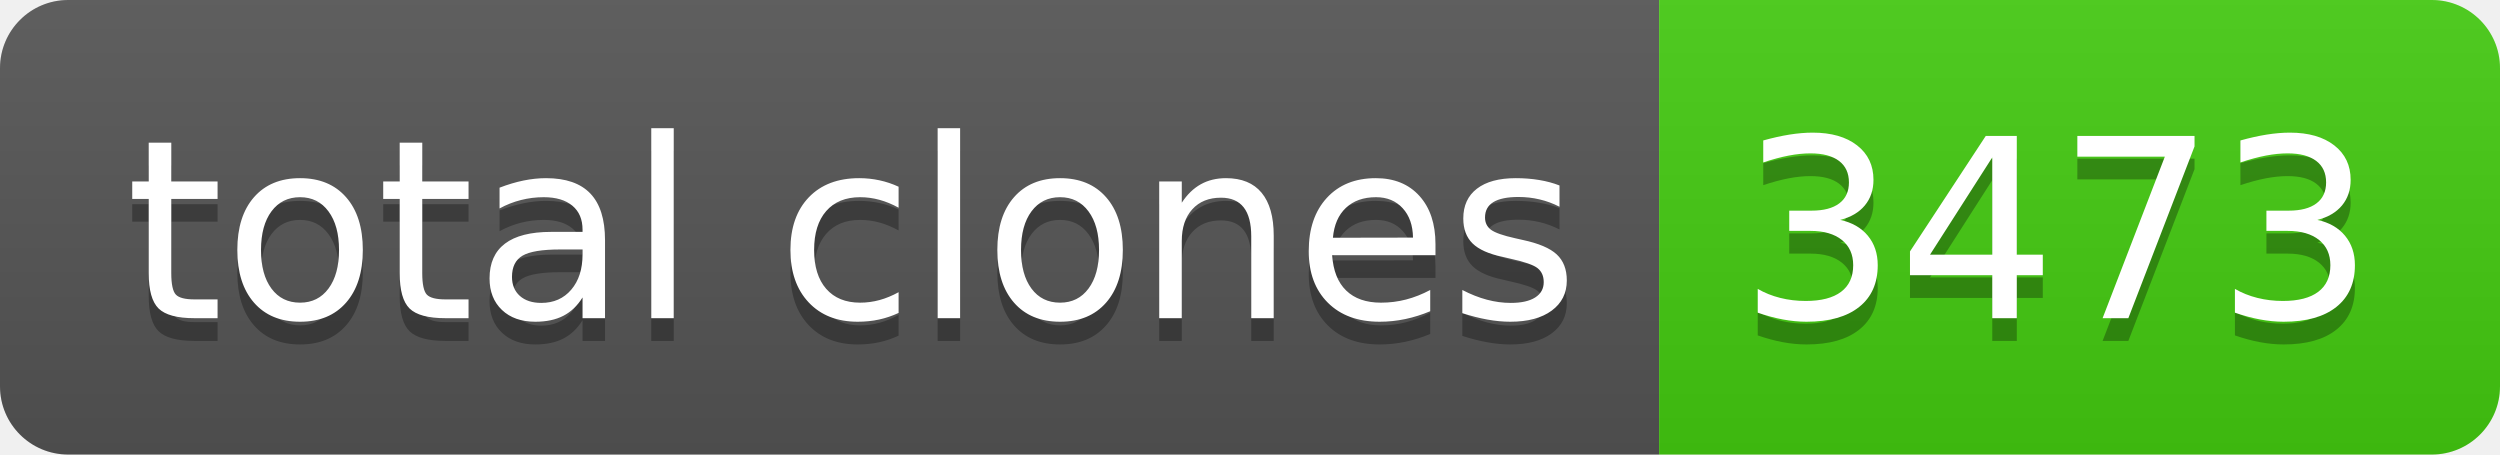
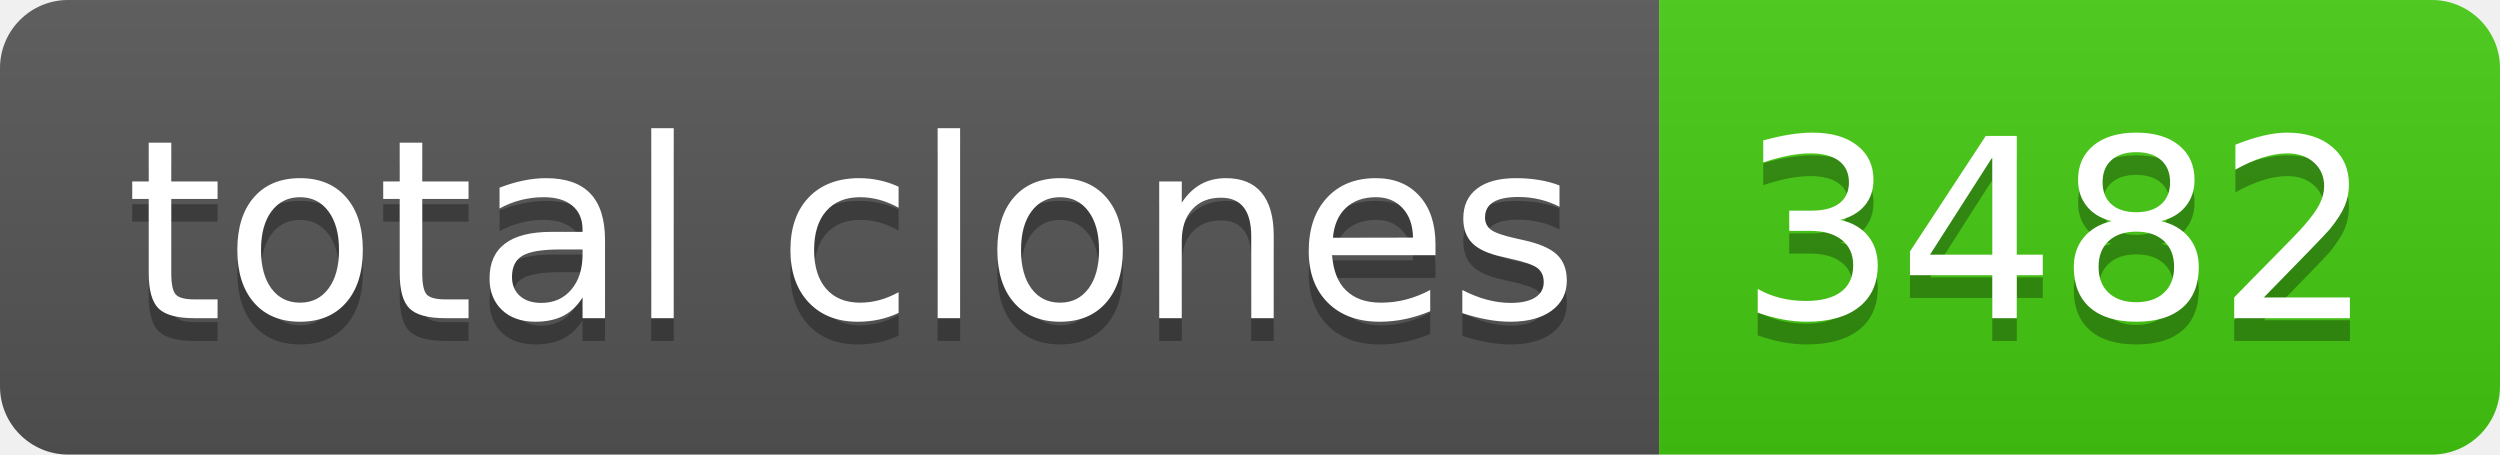
- <svg xmlns="http://www.w3.org/2000/svg" width="110" height="20" role="img" aria-label="total clones: 3473">
+ <svg xmlns="http://www.w3.org/2000/svg" width="110" height="20" role="img" aria-label="total clones: 3482">
  <linearGradient id="s" x2="0" y2="100%">
    <stop offset="0" stop-color="#bbb" stop-opacity=".1" />
    <stop offset="1" stop-opacity=".1" />
  </linearGradient>
  <clipPath id="r">
    <rect width="110" height="20" rx="3" fill="#fff" />
  </clipPath>
  <g clip-path="url(#r)">
    <rect width="73" height="20" fill="#555" />
    <rect x="73" width="37" height="20" fill="#4c1" />
    <rect width="110" height="20" fill="url(#s)" />
  </g>
  <g fill="#fff" text-anchor="middle" font-family="Verdana,Geneva,DejaVu Sans,sans-serif" text-rendering="geometricPrecision" font-size="110">
    <text aria-hidden="true" x="375" y="150" fill="#010101" fill-opacity=".3" transform="scale(.1)" textLength="630">total clones</text>
    <text x="375" y="140" transform="scale(.1)" fill="#fff" textLength="630">total clones</text>
-     <text aria-hidden="true" x="905" y="150" fill="#010101" fill-opacity=".3" transform="scale(.1)" textLength="270">3473</text>
-     <text x="905" y="140" transform="scale(.1)" fill="#fff" textLength="270">3473</text>
+     <text aria-hidden="true" x="905" y="150" fill="#010101" fill-opacity=".3" transform="scale(.1)" textLength="270">3482</text>
+     <text x="905" y="140" transform="scale(.1)" fill="#fff" textLength="270">3482</text>
  </g>
</svg>
